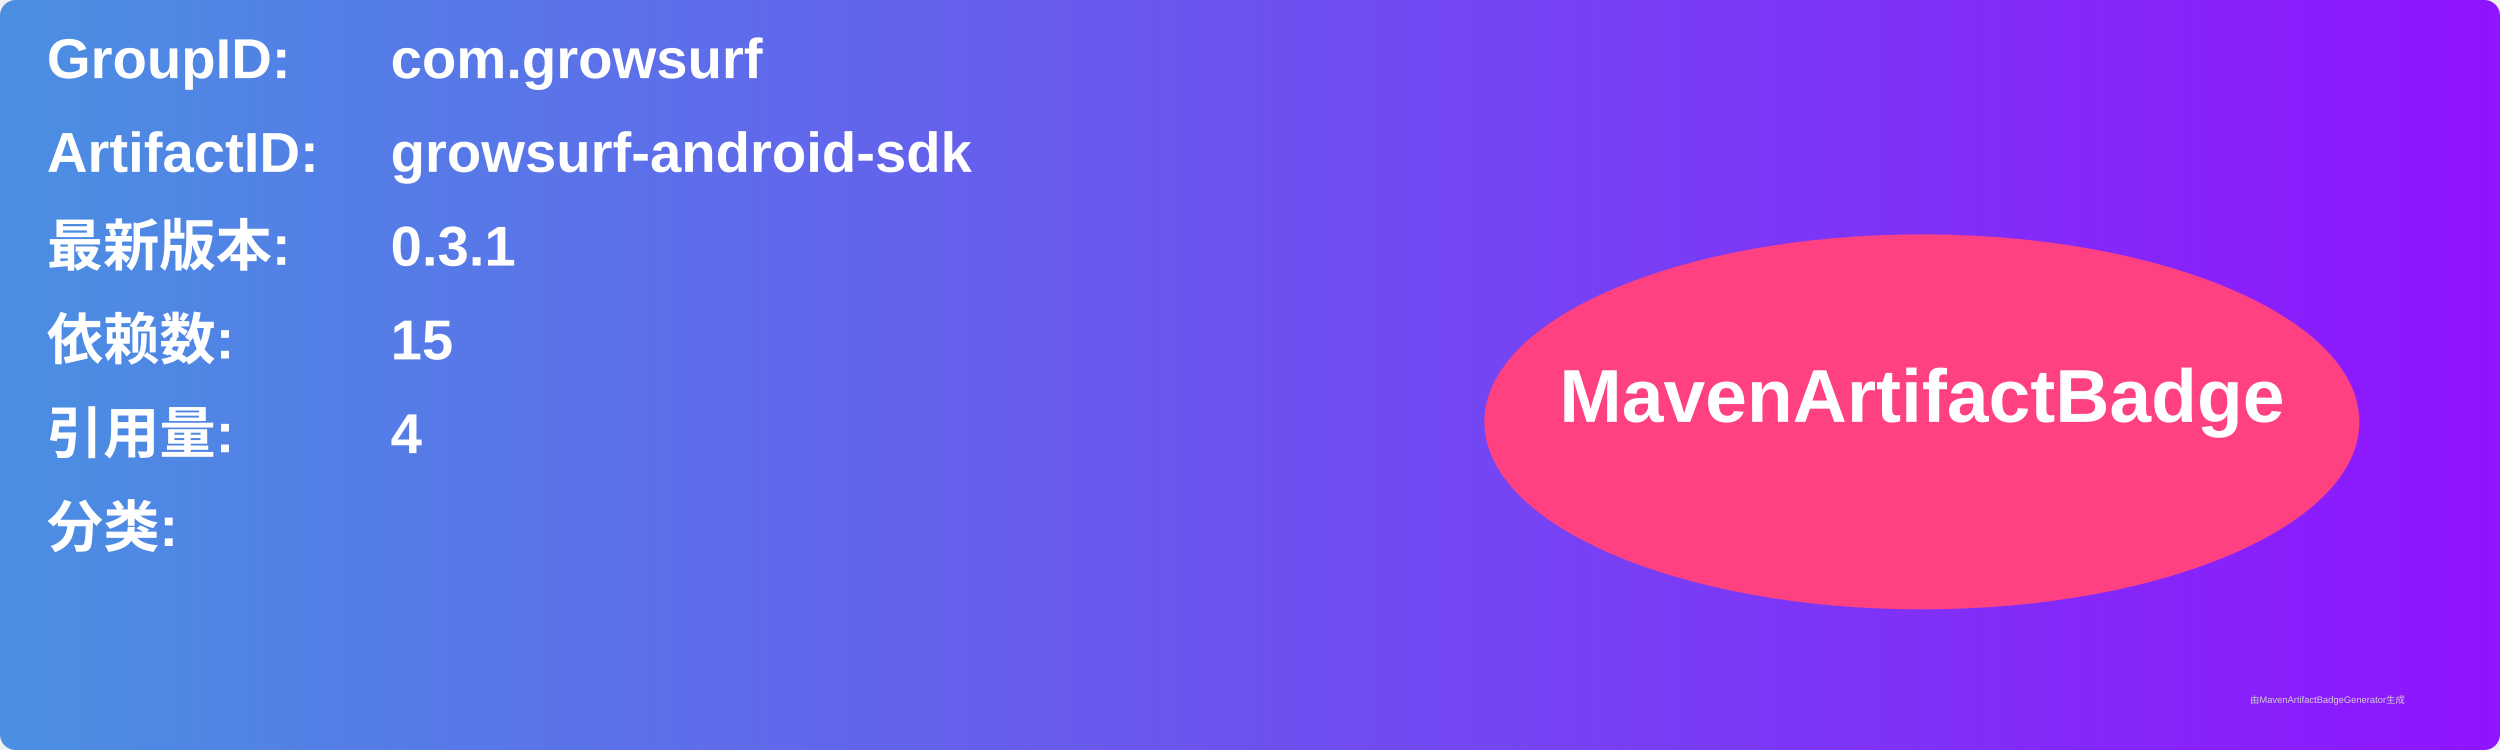
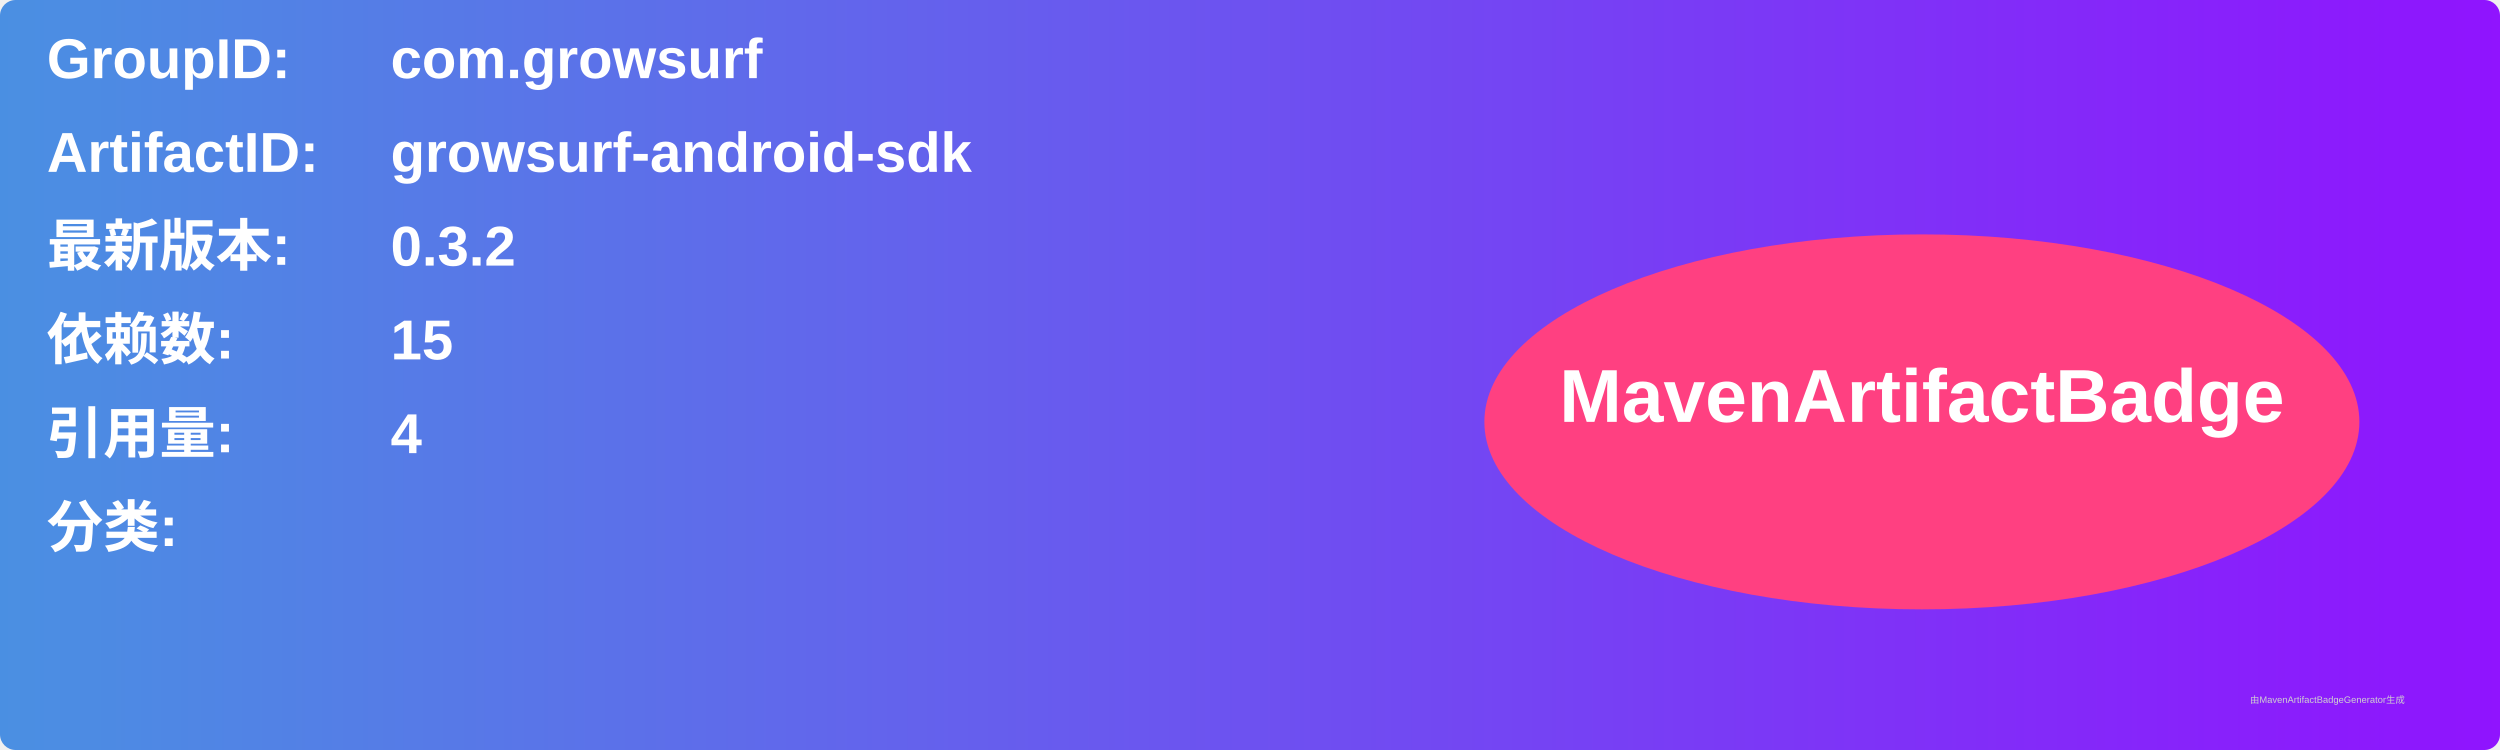
<svg xmlns="http://www.w3.org/2000/svg" width="800" height="240" viewBox="0 0 800 240">
  <linearGradient id="grad" x1="0%" y1="0%" x2="100%" y2="0%">
    <stop offset="0%" stop-color="#4a90e2" />
    <stop offset="100%" stop-color="#9013fe" />
  </linearGradient>
  <rect width="100%" height="100%" rx="5" ry="5" fill="url(#grad)" />
  <g transform="translate(15, 15)">
    <text x="0" y="10" font-family="Arial" font-size="18" fill="white" font-weight="bold" width="260">GroupID:</text>
    <text x="110" y="10" font-family="Arial" font-size="18" fill="white" font-weight="bold" width="460">com.growsurf</text>
    <text x="0" y="40" font-family="Arial" font-size="18" fill="white" font-weight="bold" width="260">ArtifactID:</text>
    <text x="110" y="40" font-family="Arial" font-size="18" fill="white" font-weight="bold" width="460">growsurf-android-sdk</text>
    <text x="0" y="70" font-family="Arial" font-size="18" fill="white" font-weight="bold">最新版本:</text>
    <text x="110" y="70" font-family="Arial" font-size="18" fill="white" font-weight="bold">
-       <tspan font-weight="bold">0.3.1</tspan>
+       <tspan font-weight="bold">0.3.2</tspan>
    </text>
    <text x="0" y="100" font-family="Arial" font-size="18" fill="white" font-weight="bold">依赖数: </text>
    <text x="110" y="100" font-family="Arial" font-size="18" fill="white">
      <tspan font-weight="bold">15</tspan>
    </text>
    <text x="0" y="130" font-family="Arial" font-size="18" fill="white" font-weight="bold">引用量: </text>
    <text x="110" y="130" font-family="Arial" font-size="18" fill="white">
      <tspan font-weight="bold">4</tspan>
    </text>
    <text x="0" y="160" font-family="Arial" font-size="18" fill="white" font-weight="bold">分类:</text>
    <text x="10" y="190" font-family="Arial" font-size="10" fill="white">
      <tspan font-weight="bold" />
    </text>
    <ellipse cx="600" cy="120" rx="140" ry="60" fill="#ff4081" />
    <text x="600" y="120" text-anchor="middle" font-family="Arial" font-size="24" fill="white" font-weight="bold">MavenArtifactBadge</text>
  </g>
  <text x="720" y="225" font-family="Arial" font-size="3" fill="#d0d0d0">由MavenArtifactBadgeGenerator生成</text>
</svg>
